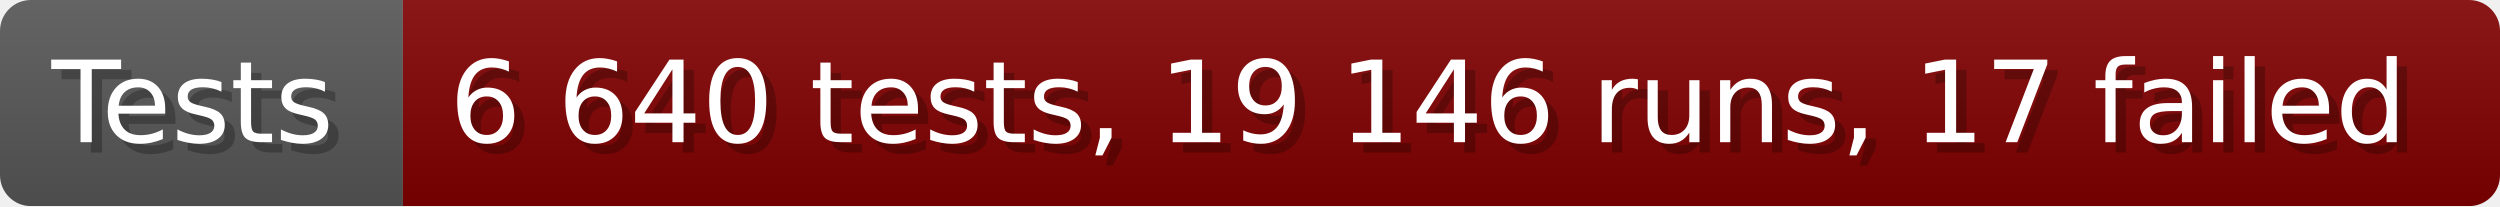
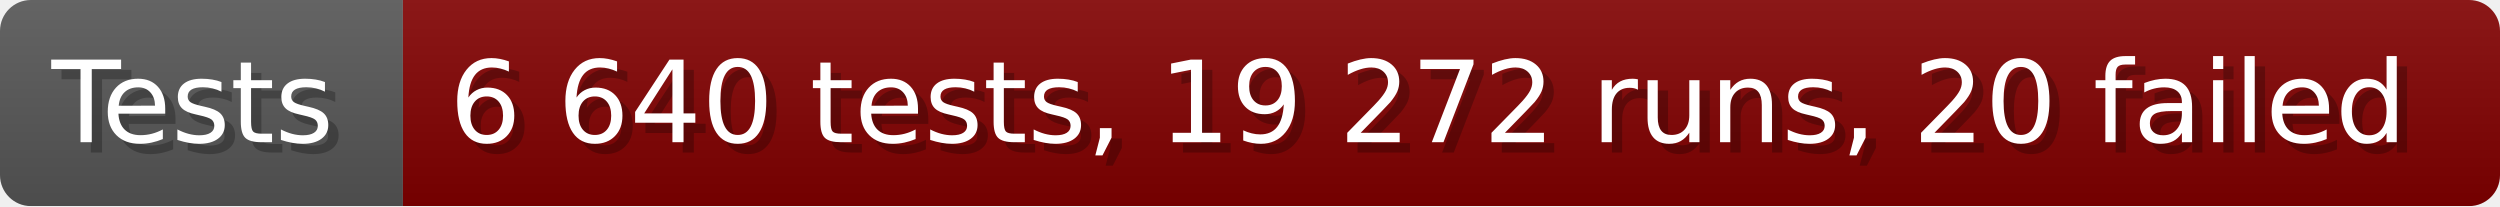
- <svg xmlns="http://www.w3.org/2000/svg" width="242.6" height="20" viewBox="0 0 2426 200" role="img" aria-label="Tests: 6 640 tests, 19 146 runs, 17 failed">
+ <svg xmlns="http://www.w3.org/2000/svg" width="242.6" height="20" viewBox="0 0 2426 200" role="img" aria-label="Tests: 6 640 tests, 19 272 runs, 20 failed">
  <linearGradient id="a" x2="0" y2="100%">
    <stop offset="0" stop-opacity=".1" stop-color="#EEE" />
    <stop offset="1" stop-opacity=".1" />
  </linearGradient>
  <mask id="m">
    <rect width="2426" height="200" rx="30" fill="#FFF" />
  </mask>
  <g mask="url(#m)">
    <rect width="391" height="200" fill="#555" />
    <rect width="2035" height="200" fill="#800000" x="391" />
    <rect width="2426" height="200" fill="url(#a)" />
  </g>
  <g aria-hidden="true" fill="#fff" text-anchor="start" font-family="Verdana,DejaVu Sans,sans-serif" font-size="110">
    <text x="60" y="148" textLength="291" fill="#000" opacity="0.25">Tests</text>
    <text x="50" y="138" textLength="291">Tests</text>
-     <text x="446" y="148" textLength="1935" fill="#000" opacity="0.25">6 640 tests, 19 146 runs, 17 failed</text>
-     <text x="436" y="138" textLength="1935">6 640 tests, 19 146 runs, 17 failed</text>
+     <text x="446" y="148" textLength="1935" fill="#000" opacity="0.25">6 640 tests, 19 272 runs, 20 failed</text>
+     <text x="436" y="138" textLength="1935">6 640 tests, 19 272 runs, 20 failed</text>
  </g>
</svg>
